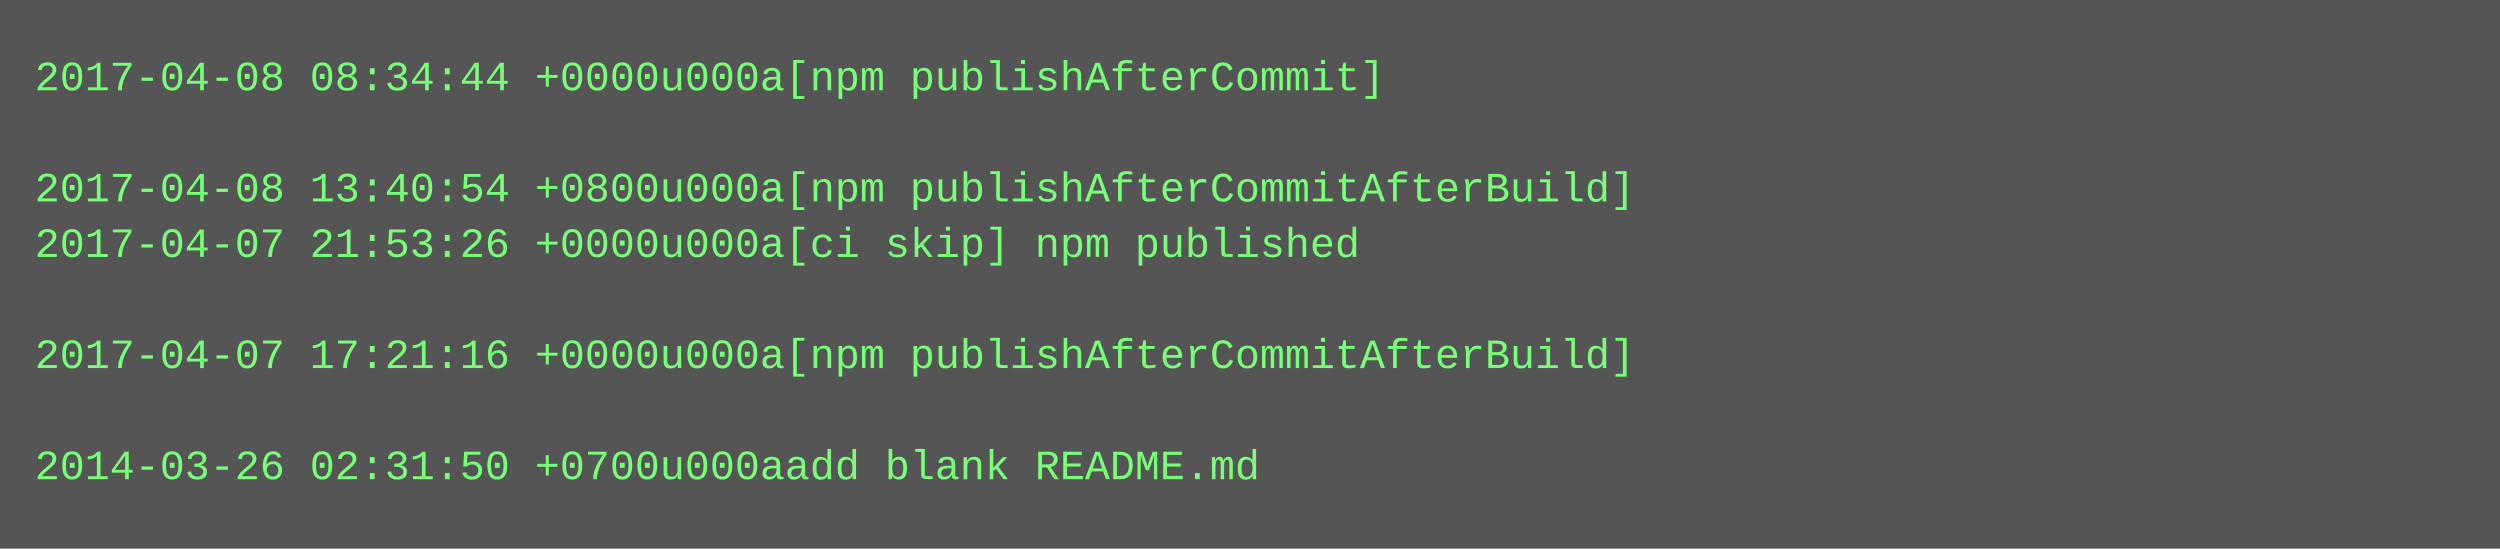
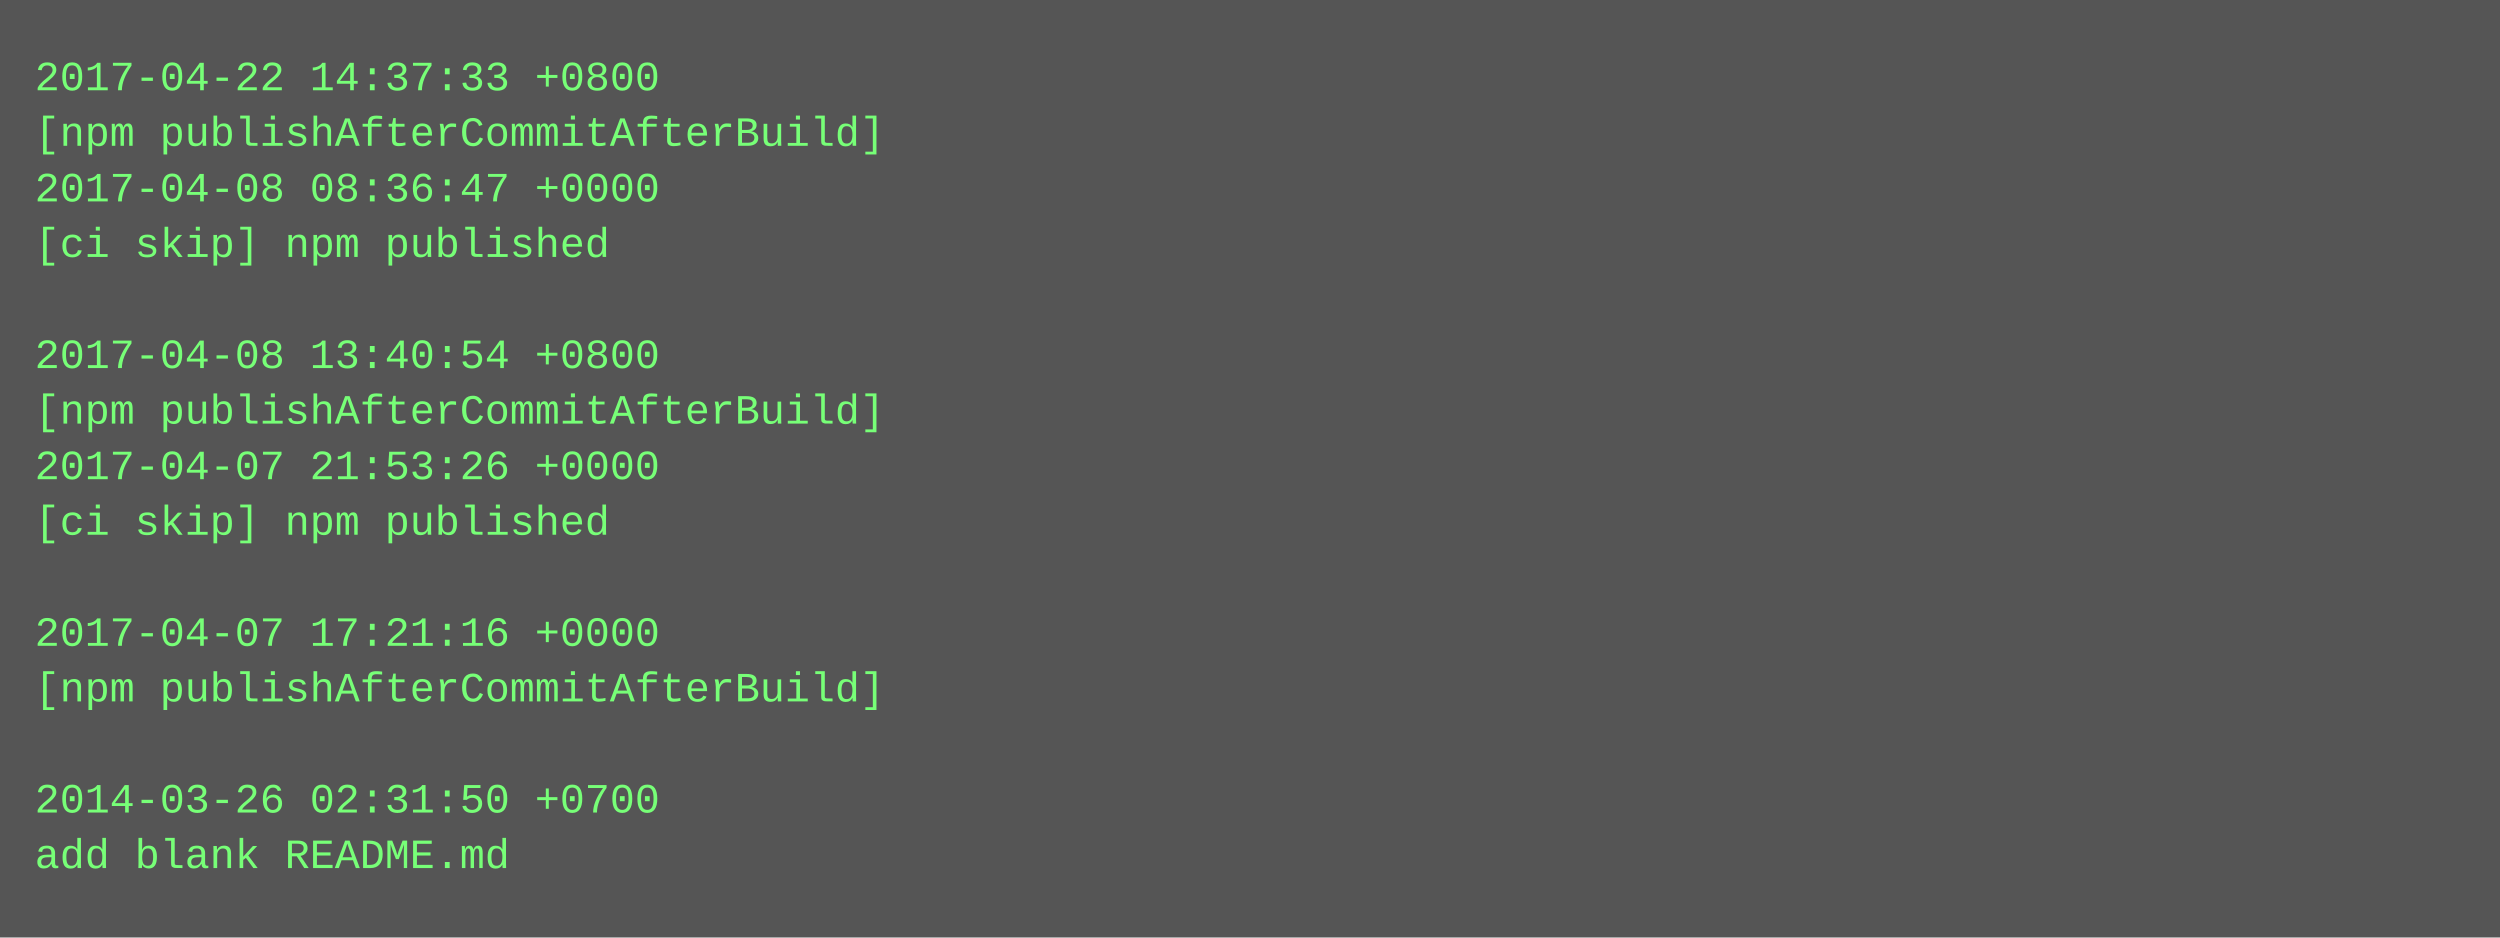
- <svg xmlns="http://www.w3.org/2000/svg" height="158" width="720">
-   <rect height="158" fill="#555" width="720" />
+ <svg xmlns="http://www.w3.org/2000/svg" height="270" width="720">
+   <rect height="270" fill="#555" width="720" />
  <text fill="#7f7" font-family="Courier New" font-size="12" xml:space="preserve">
-     <tspan x="10" y="26">2017-04-08 08:34:44 +0000u000a[npm publishAfterCommit]</tspan>
-     <tspan x="10" y="42" />
-     <tspan x="10" y="58">2017-04-08 13:40:54 +0800u000a[npm publishAfterCommitAfterBuild]</tspan>
-     <tspan x="10" y="74">2017-04-07 21:53:26 +0000u000a[ci skip] npm published</tspan>
+     <tspan x="10" y="26">2017-04-22 14:37:33 +0800</tspan>
+     <tspan x="10" y="42">[npm publishAfterCommitAfterBuild]</tspan>
+     <tspan x="10" y="58">2017-04-08 08:36:47 +0000</tspan>
+     <tspan x="10" y="74">[ci skip] npm published</tspan>
    <tspan x="10" y="90" />
-     <tspan x="10" y="106">2017-04-07 17:21:16 +0000u000a[npm publishAfterCommitAfterBuild]</tspan>
-     <tspan x="10" y="122" />
-     <tspan x="10" y="138">2014-03-26 02:31:50 +0700u000aadd blank README.md</tspan>
+     <tspan x="10" y="106">2017-04-08 13:40:54 +0800</tspan>
+     <tspan x="10" y="122">[npm publishAfterCommitAfterBuild]</tspan>
+     <tspan x="10" y="138">2017-04-07 21:53:26 +0000</tspan>
+     <tspan x="10" y="154">[ci skip] npm published</tspan>
+     <tspan x="10" y="170" />
+     <tspan x="10" y="186">2017-04-07 17:21:16 +0000</tspan>
+     <tspan x="10" y="202">[npm publishAfterCommitAfterBuild]</tspan>
+     <tspan x="10" y="218" />
+     <tspan x="10" y="234">2014-03-26 02:31:50 +0700</tspan>
+     <tspan x="10" y="250">add blank README.md</tspan>
  </text>
</svg>
